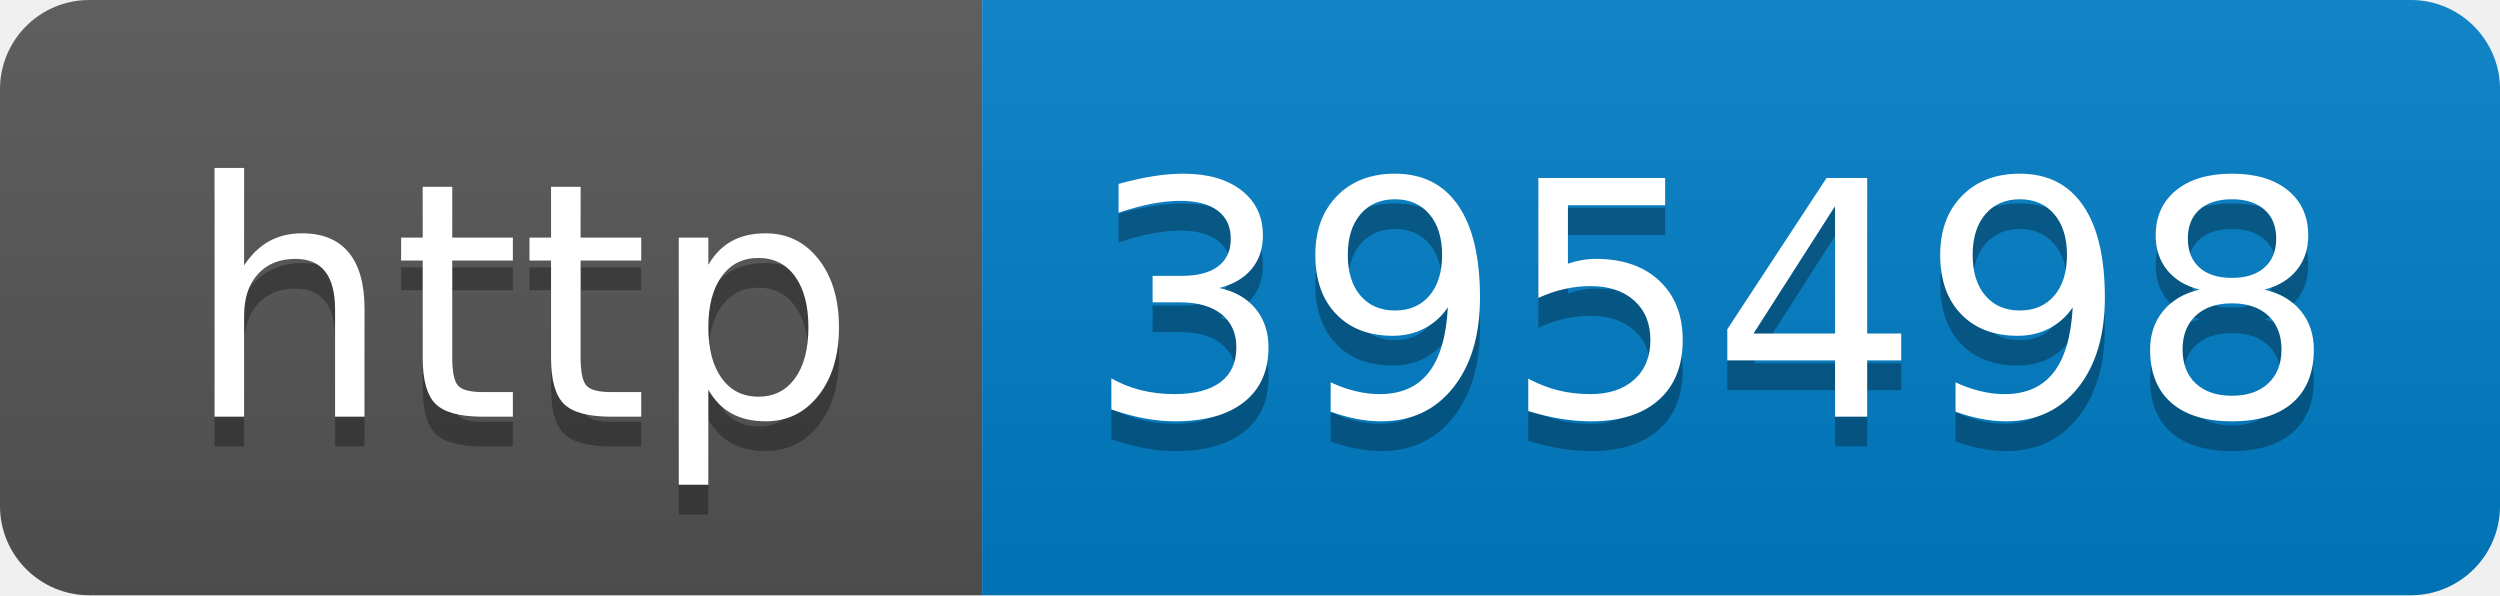
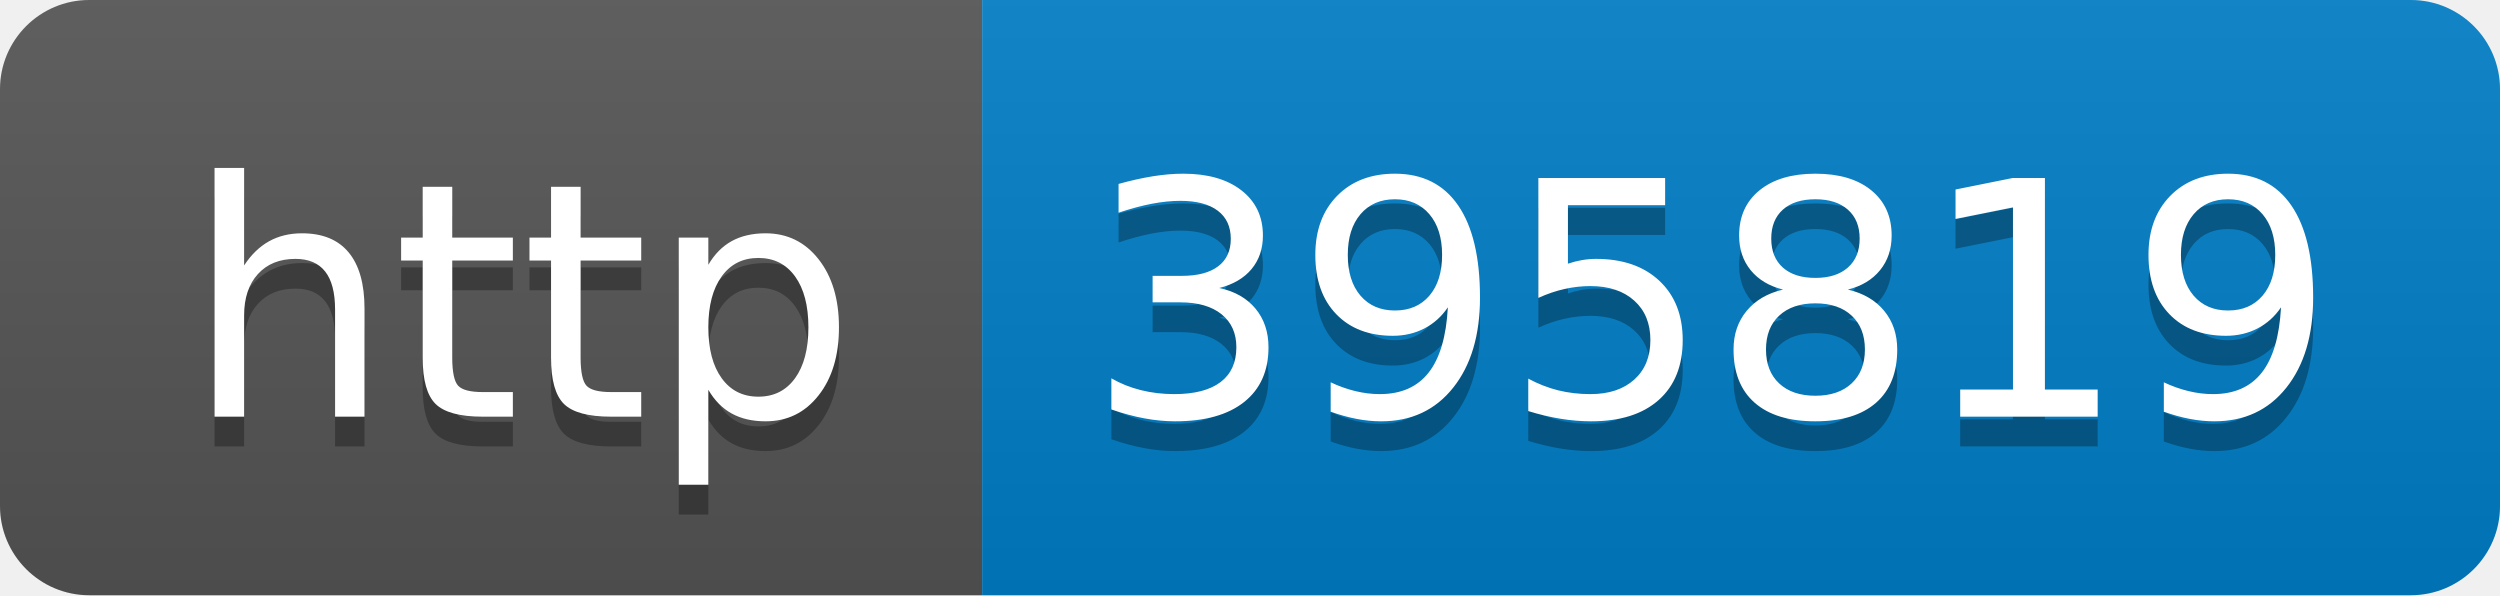
- <svg xmlns="http://www.w3.org/2000/svg" width="84" height="20" role="img" aria-label="http: 395498">
+ <svg xmlns="http://www.w3.org/2000/svg" width="84" height="20" role="img" aria-label="http: 395819">
  <linearGradient id="s" x2="0" y2="100%">
    <stop offset="0" stop-color="#bbb" stop-opacity=".1" />
    <stop offset="1" stop-opacity=".1" />
  </linearGradient>
  <clipPath id="r">
    <rect width="84" height="20" rx="3" fill="#fff" />
  </clipPath>
  <g clip-path="url(#r)">
    <rect width="33" height="20" fill="#555" />
    <rect x="33" width="51" height="20" fill="#007ec6" />
    <rect width="84" height="20" fill="url(#s)" />
  </g>
  <g fill="#fff" text-anchor="middle" font-family="Verdana,Geneva,DejaVu Sans,sans-serif" text-rendering="geometricPrecision" font-size="110">
    <text aria-hidden="true" x="175" y="150" fill="#010101" fill-opacity=".3" transform="scale(.1)" textLength="230">http</text>
    <text x="175" y="140" transform="scale(.1)" fill="#fff" textLength="230">http</text>
-     <text aria-hidden="true" x="575" y="150" fill="#010101" fill-opacity=".3" transform="scale(.1)" textLength="410">395498</text>
-     <text x="575" y="140" transform="scale(.1)" fill="#fff" textLength="410">395498</text>
+     <text aria-hidden="true" x="575" y="150" fill="#010101" fill-opacity=".3" transform="scale(.1)" textLength="410">395819</text>
+     <text x="575" y="140" transform="scale(.1)" fill="#fff" textLength="410">395819</text>
  </g>
</svg>
